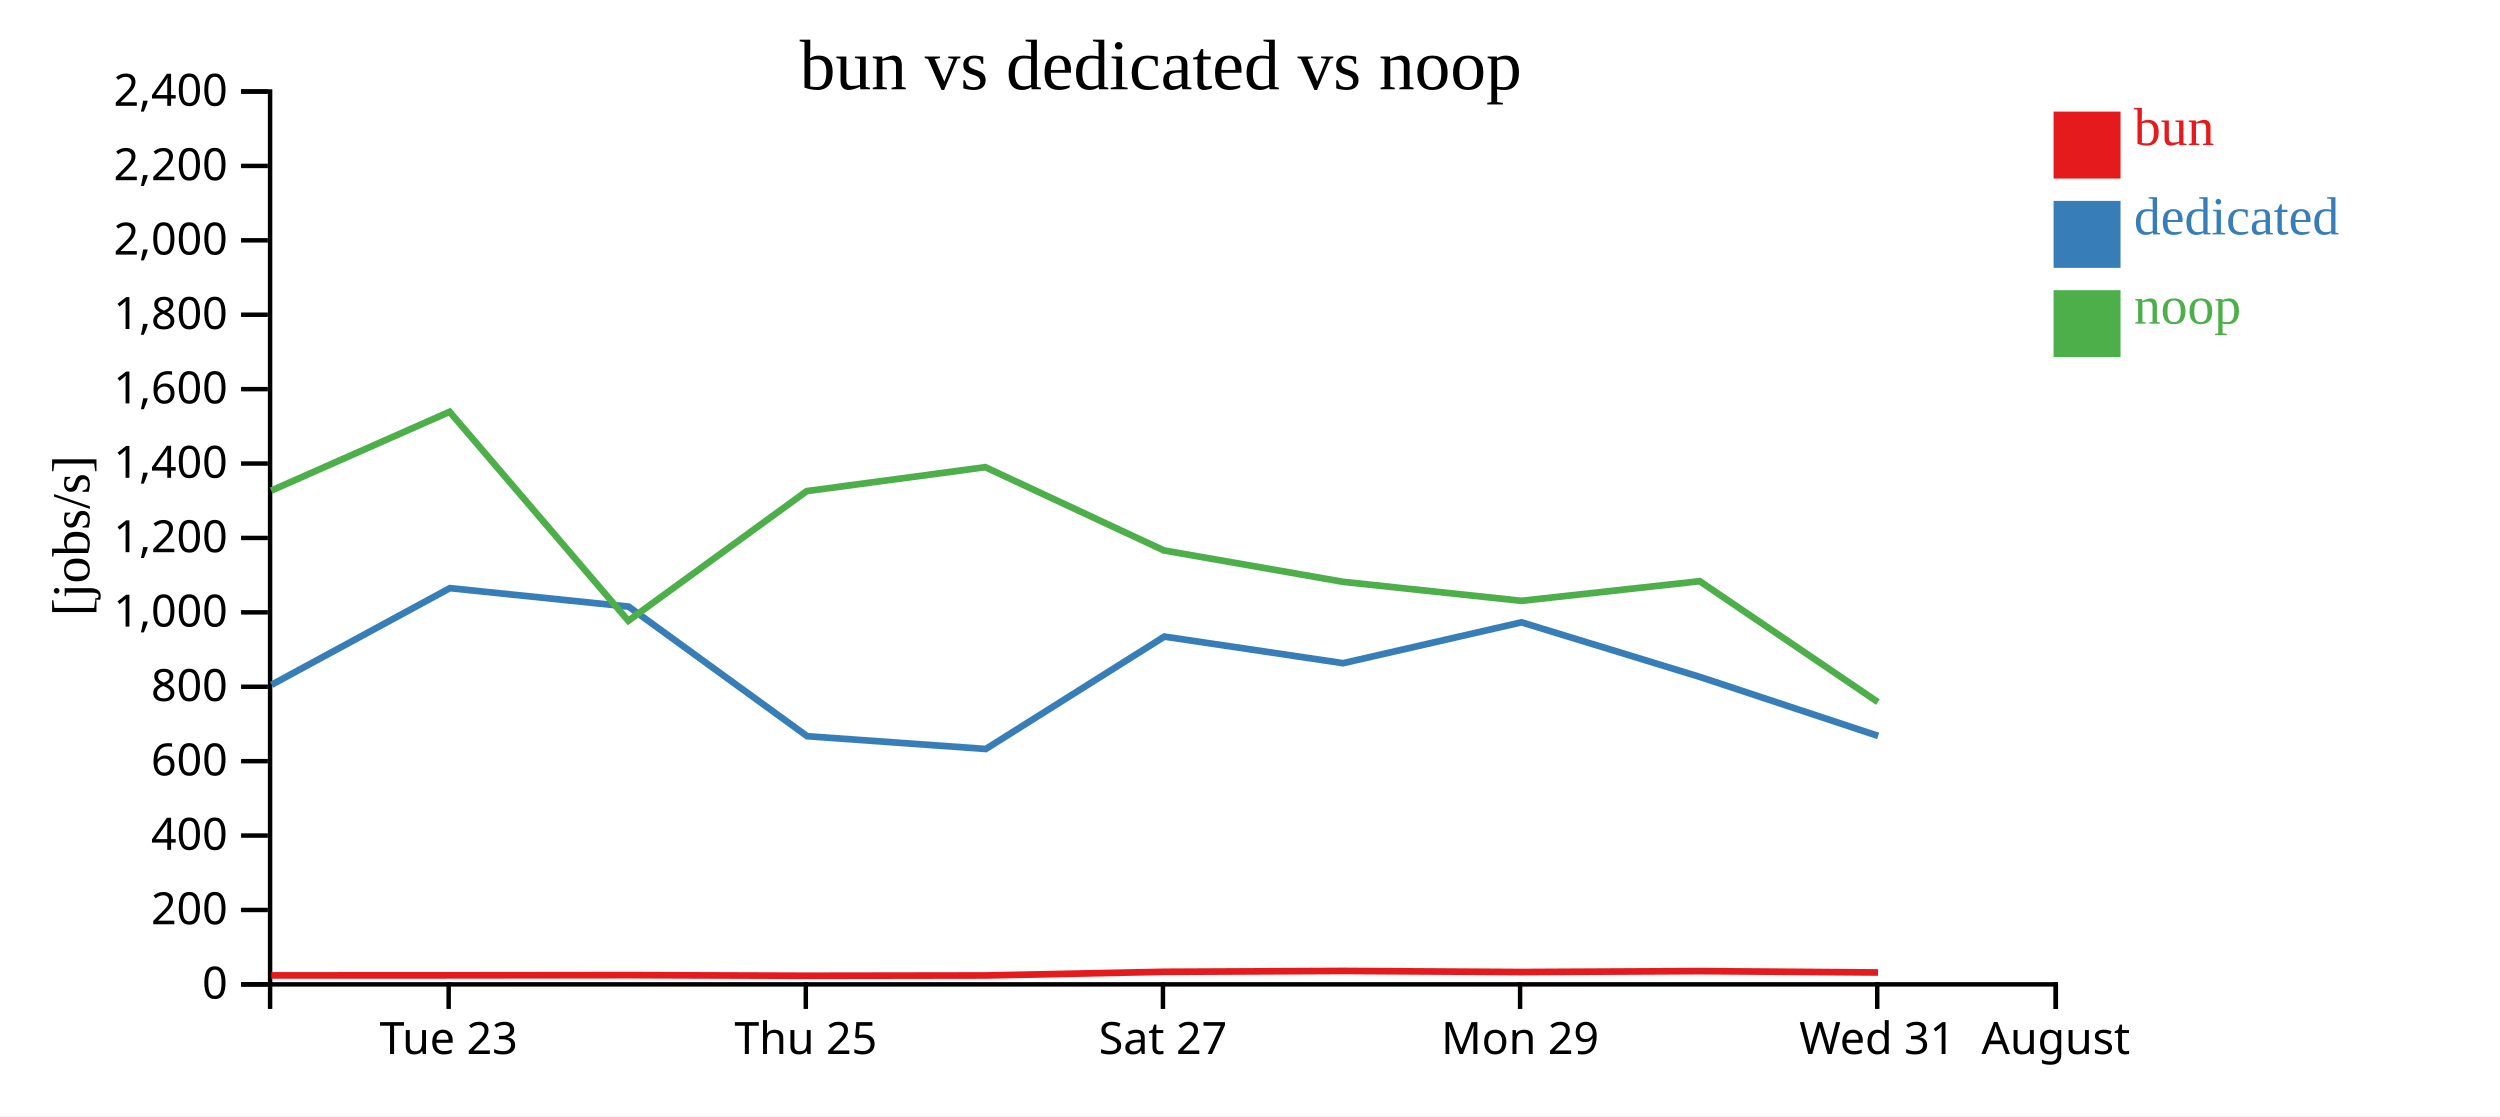
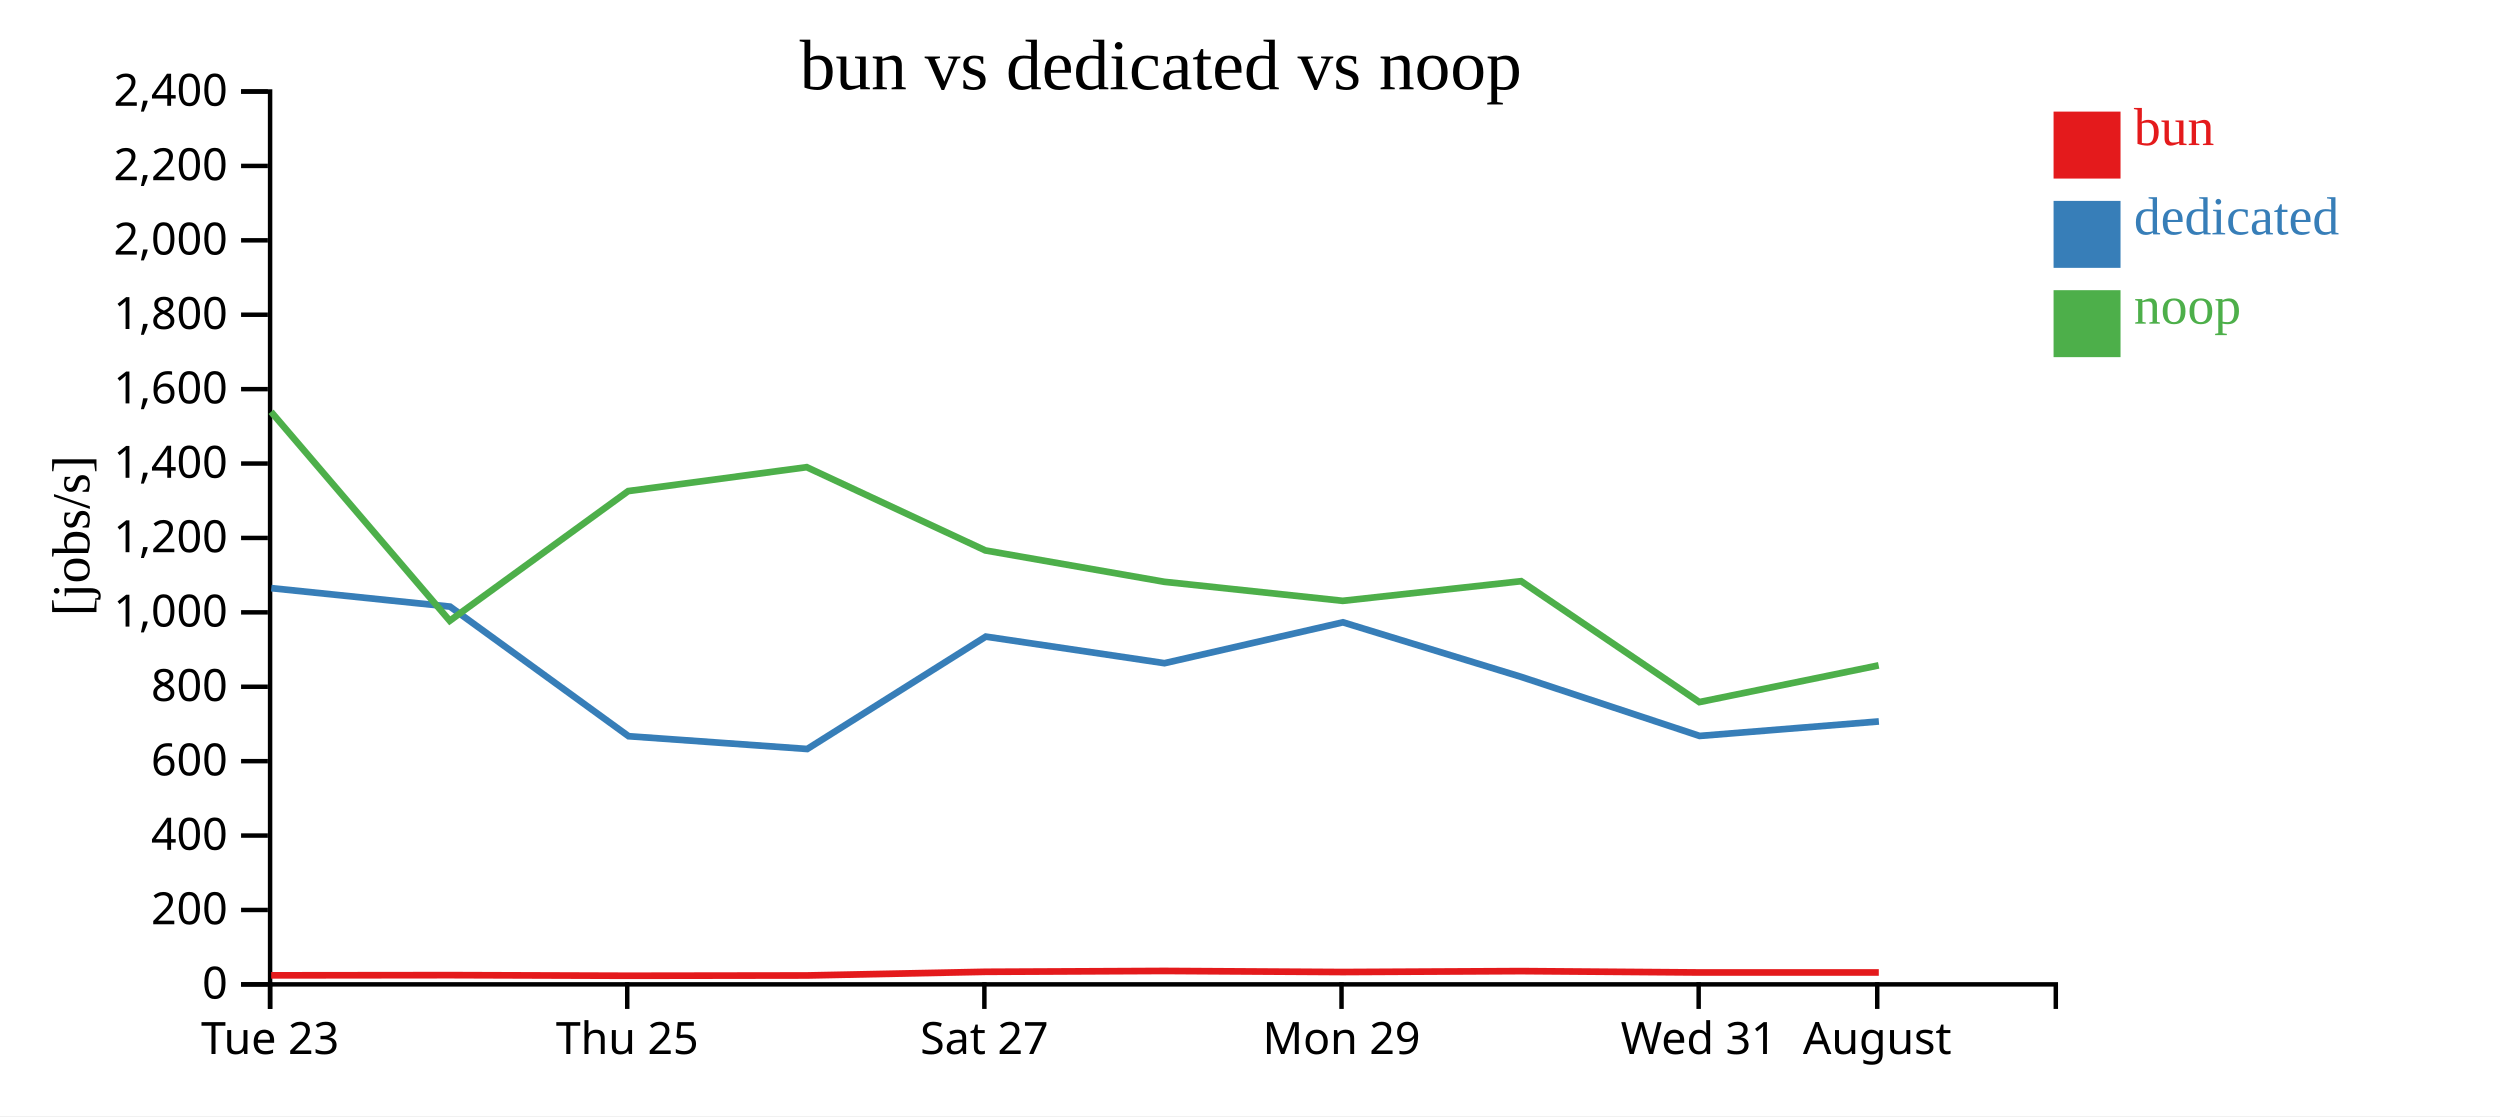
<svg xmlns="http://www.w3.org/2000/svg" width="560" height="250">
  <rect width="100%" height="100%" fill="white" />
  <g transform="translate(60,20)">
    <g transform="translate(0,200)" fill="none" font-size="10" font-family="sans-serif" text-anchor="middle">
      <path class="domain" stroke="currentColor" d="M0.5,6V0.5H400.5V6" />
-       <g class="tick" opacity="1" transform="translate(40.5,0)">
+       <g class="tick" opacity="1" transform="translate(0.5,0)">
        <line stroke="currentColor" y2="6" />
        <text fill="currentColor" y="9" dy="0.71em">Tue 23</text>
      </g>
-       <g class="tick" opacity="1" transform="translate(120.5,0)">
+       <g class="tick" opacity="1" transform="translate(80.5,0)">
        <line stroke="currentColor" y2="6" />
        <text fill="currentColor" y="9" dy="0.71em">Thu 25</text>
      </g>
-       <g class="tick" opacity="1" transform="translate(200.5,0)">
+       <g class="tick" opacity="1" transform="translate(160.5,0)">
        <line stroke="currentColor" y2="6" />
        <text fill="currentColor" y="9" dy="0.71em">Sat 27</text>
      </g>
-       <g class="tick" opacity="1" transform="translate(280.5,0)">
+       <g class="tick" opacity="1" transform="translate(240.5,0)">
        <line stroke="currentColor" y2="6" />
        <text fill="currentColor" y="9" dy="0.71em">Mon 29</text>
      </g>
-       <g class="tick" opacity="1" transform="translate(360.5,0)">
+       <g class="tick" opacity="1" transform="translate(320.5,0)">
        <line stroke="currentColor" y2="6" />
        <text fill="currentColor" y="9" dy="0.71em">Wed 31</text>
      </g>
-       <g class="tick" opacity="1" transform="translate(400.5,0)">
+       <g class="tick" opacity="1" transform="translate(360.5,0)">
        <line stroke="currentColor" y2="6" />
        <text fill="currentColor" y="9" dy="0.71em">August</text>
      </g>
    </g>
    <g fill="none" font-size="10" font-family="sans-serif" text-anchor="end">
      <path class="domain" stroke="currentColor" d="M-6,200.5H0.5V0.5H-6" />
      <g class="tick" opacity="1" transform="translate(0,200.5)">
        <line stroke="currentColor" x2="-6" />
        <text fill="currentColor" x="-9" dy="0.32em">0</text>
      </g>
      <g class="tick" opacity="1" transform="translate(0,183.8333)">
        <line stroke="currentColor" x2="-6" />
        <text fill="currentColor" x="-9" dy="0.32em">200</text>
      </g>
      <g class="tick" opacity="1" transform="translate(0,167.1667)">
        <line stroke="currentColor" x2="-6" />
        <text fill="currentColor" x="-9" dy="0.32em">400</text>
      </g>
      <g class="tick" opacity="1" transform="translate(0,150.5)">
        <line stroke="currentColor" x2="-6" />
        <text fill="currentColor" x="-9" dy="0.32em">600</text>
      </g>
      <g class="tick" opacity="1" transform="translate(0,133.8333)">
        <line stroke="currentColor" x2="-6" />
        <text fill="currentColor" x="-9" dy="0.32em">800</text>
      </g>
      <g class="tick" opacity="1" transform="translate(0,117.1667)">
        <line stroke="currentColor" x2="-6" />
        <text fill="currentColor" x="-9" dy="0.32em">1,000</text>
      </g>
      <g class="tick" opacity="1" transform="translate(0,100.5)">
        <line stroke="currentColor" x2="-6" />
        <text fill="currentColor" x="-9" dy="0.32em">1,200</text>
      </g>
      <g class="tick" opacity="1" transform="translate(0,83.83333)">
        <line stroke="currentColor" x2="-6" />
        <text fill="currentColor" x="-9" dy="0.32em">1,400</text>
      </g>
      <g class="tick" opacity="1" transform="translate(0,67.16667)">
        <line stroke="currentColor" x2="-6" />
        <text fill="currentColor" x="-9" dy="0.32em">1,600</text>
      </g>
      <g class="tick" opacity="1" transform="translate(0,50.5)">
        <line stroke="currentColor" x2="-6" />
        <text fill="currentColor" x="-9" dy="0.32em">1,800</text>
      </g>
      <g class="tick" opacity="1" transform="translate(0,33.83333)">
        <line stroke="currentColor" x2="-6" />
        <text fill="currentColor" x="-9" dy="0.32em">2,000</text>
      </g>
      <g class="tick" opacity="1" transform="translate(0,17.16667)">
        <line stroke="currentColor" x2="-6" />
        <text fill="currentColor" x="-9" dy="0.32em">2,200</text>
      </g>
      <g class="tick" opacity="1" transform="translate(0,0.5)">
        <line stroke="currentColor" x2="-6" />
        <text fill="currentColor" x="-9" dy="0.32em">2,400</text>
      </g>
    </g>
    <text text-anchor="middle" style="font-size: 12px" transform="rotate(-90)" y="-40" x="-100">[jobs/s]</text>
    <text text-anchor="middle" style="font-size: 16px" y="0" x="200">bun vs dedicated vs noop</text>
-     <path class="line" fill="none" stroke="#e41a1c" stroke-width="1.5" d="M0.781,198.489L40.744,198.479L80.775,198.431L120.745,198.568L160.735,198.506L200.738,197.685L240.829,197.494L280.806,197.736L320.759,197.531L360.684,197.835" />
-     <path class="line" fill="none" stroke="#377eb8" stroke-width="1.5" d="M0.82,133.396L40.773,111.747L80.807,115.882L120.805,144.911L160.815,147.774L200.815,122.601L240.842,128.554L280.813,119.399L320.783,131.635L360.708,144.849" />
-     <path class="line" fill="none" stroke="#4daf4a" stroke-width="1.5" d="M0.746,89.899L40.712,72.24L80.742,119.053L120.709,90.007L160.7,84.646L200.709,103.296L240.802,110.324L280.776,114.588L320.731,110.189L360.65,137.268" />
+     <path class="line" fill="none" stroke="#e41a1c" stroke-width="1.5" d="M0.744,198.479L40.775,198.431L80.745,198.568L120.735,198.506L160.738,197.685L200.829,197.494L240.806,197.736L280.759,197.531L320.684,197.835L360.851,197.834" />
+     <path class="line" fill="none" stroke="#377eb8" stroke-width="1.5" d="M0.773,111.747L40.807,115.882L80.805,144.911L120.815,147.774L160.815,122.601L200.842,128.554L240.813,119.399L280.783,131.635L320.708,144.849L360.866,141.603" />
+     <path class="line" fill="none" stroke="#4daf4a" stroke-width="1.5" d="M0.712,72.24L40.742,119.053L80.709,90.007L120.7,84.646L160.709,103.296L200.802,110.324L240.776,114.588L280.731,110.189L320.65,137.268L360.82,129.042" />
    <rect class="dot" x="400" y="5" width="15" height="15" style="fill: #e41a1c;" />
    <rect class="dot" x="400" y="25" width="15" height="15" style="fill: #377eb8;" />
    <rect class="dot" x="400" y="45" width="15" height="15" style="fill: #4daf4a;" />
    <text class="label" x="418" y="12.5" style="fill: #e41a1c; alignment-baseline: middle;" text-anchor="left">bun</text>
    <text class="label" x="418" y="32.5" style="fill: #377eb8; alignment-baseline: middle;" text-anchor="left">dedicated</text>
    <text class="label" x="418" y="52.5" style="fill: #4daf4a; alignment-baseline: middle;" text-anchor="left">noop</text>
  </g>
</svg>
